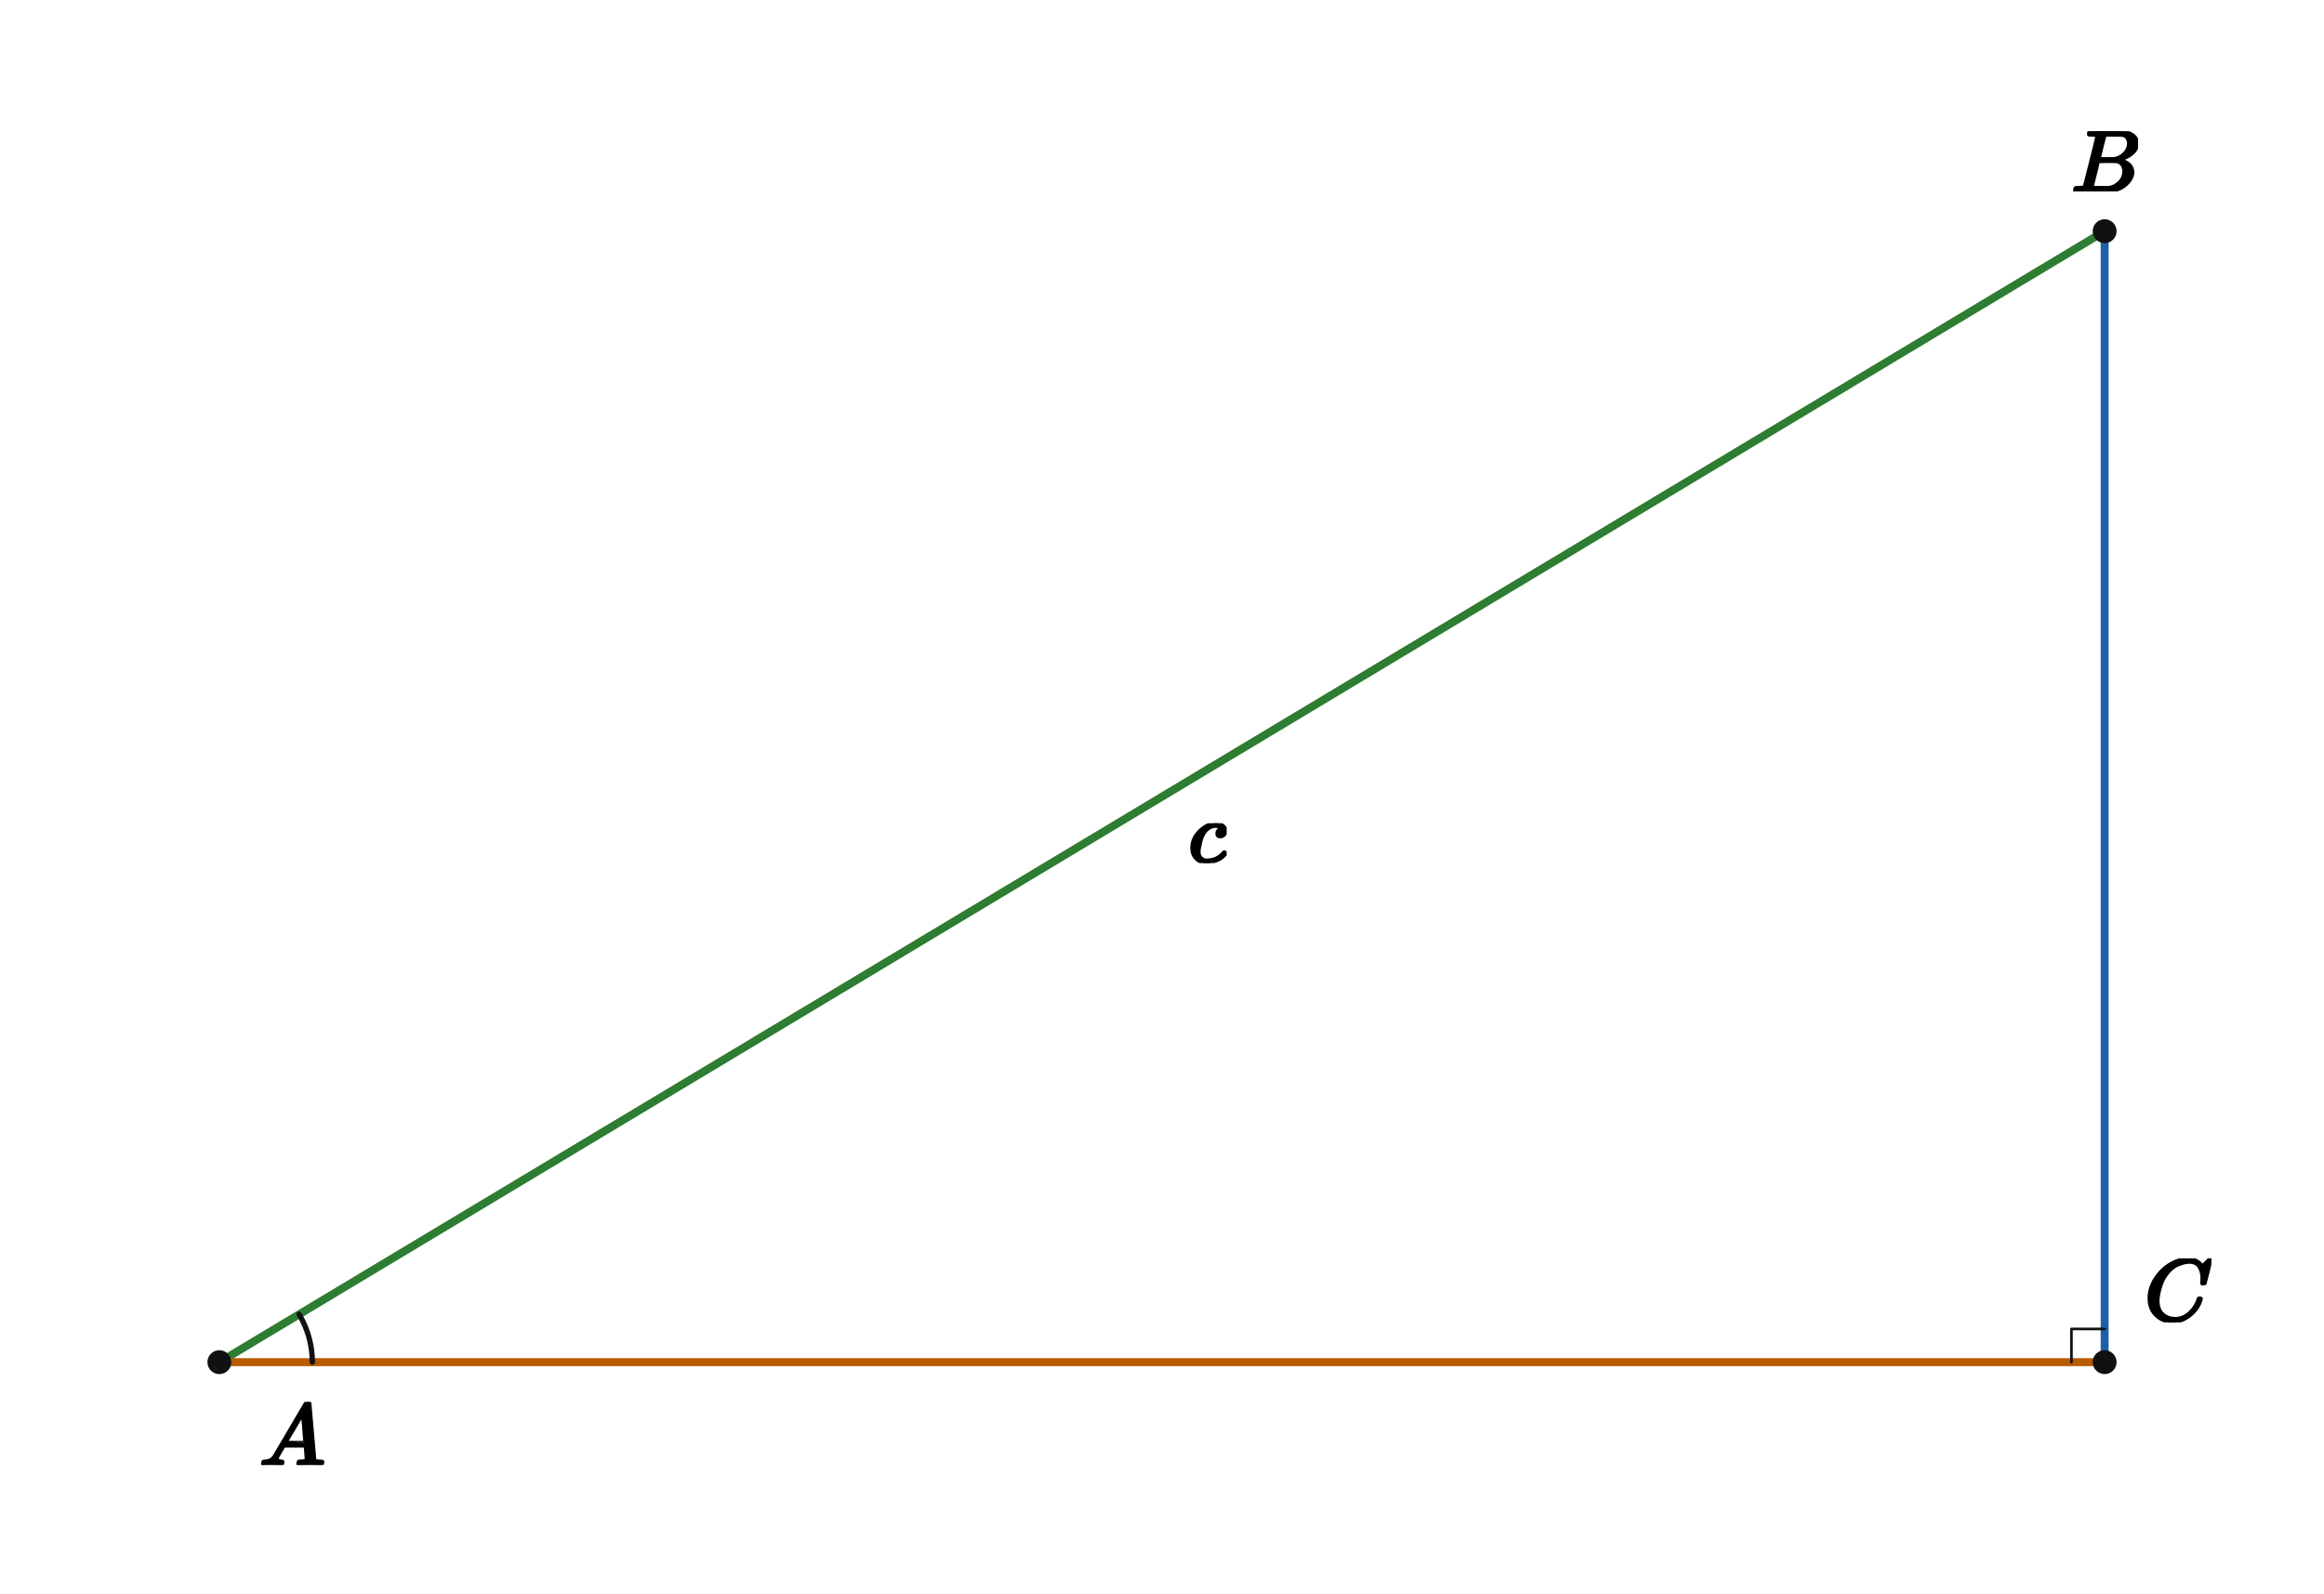
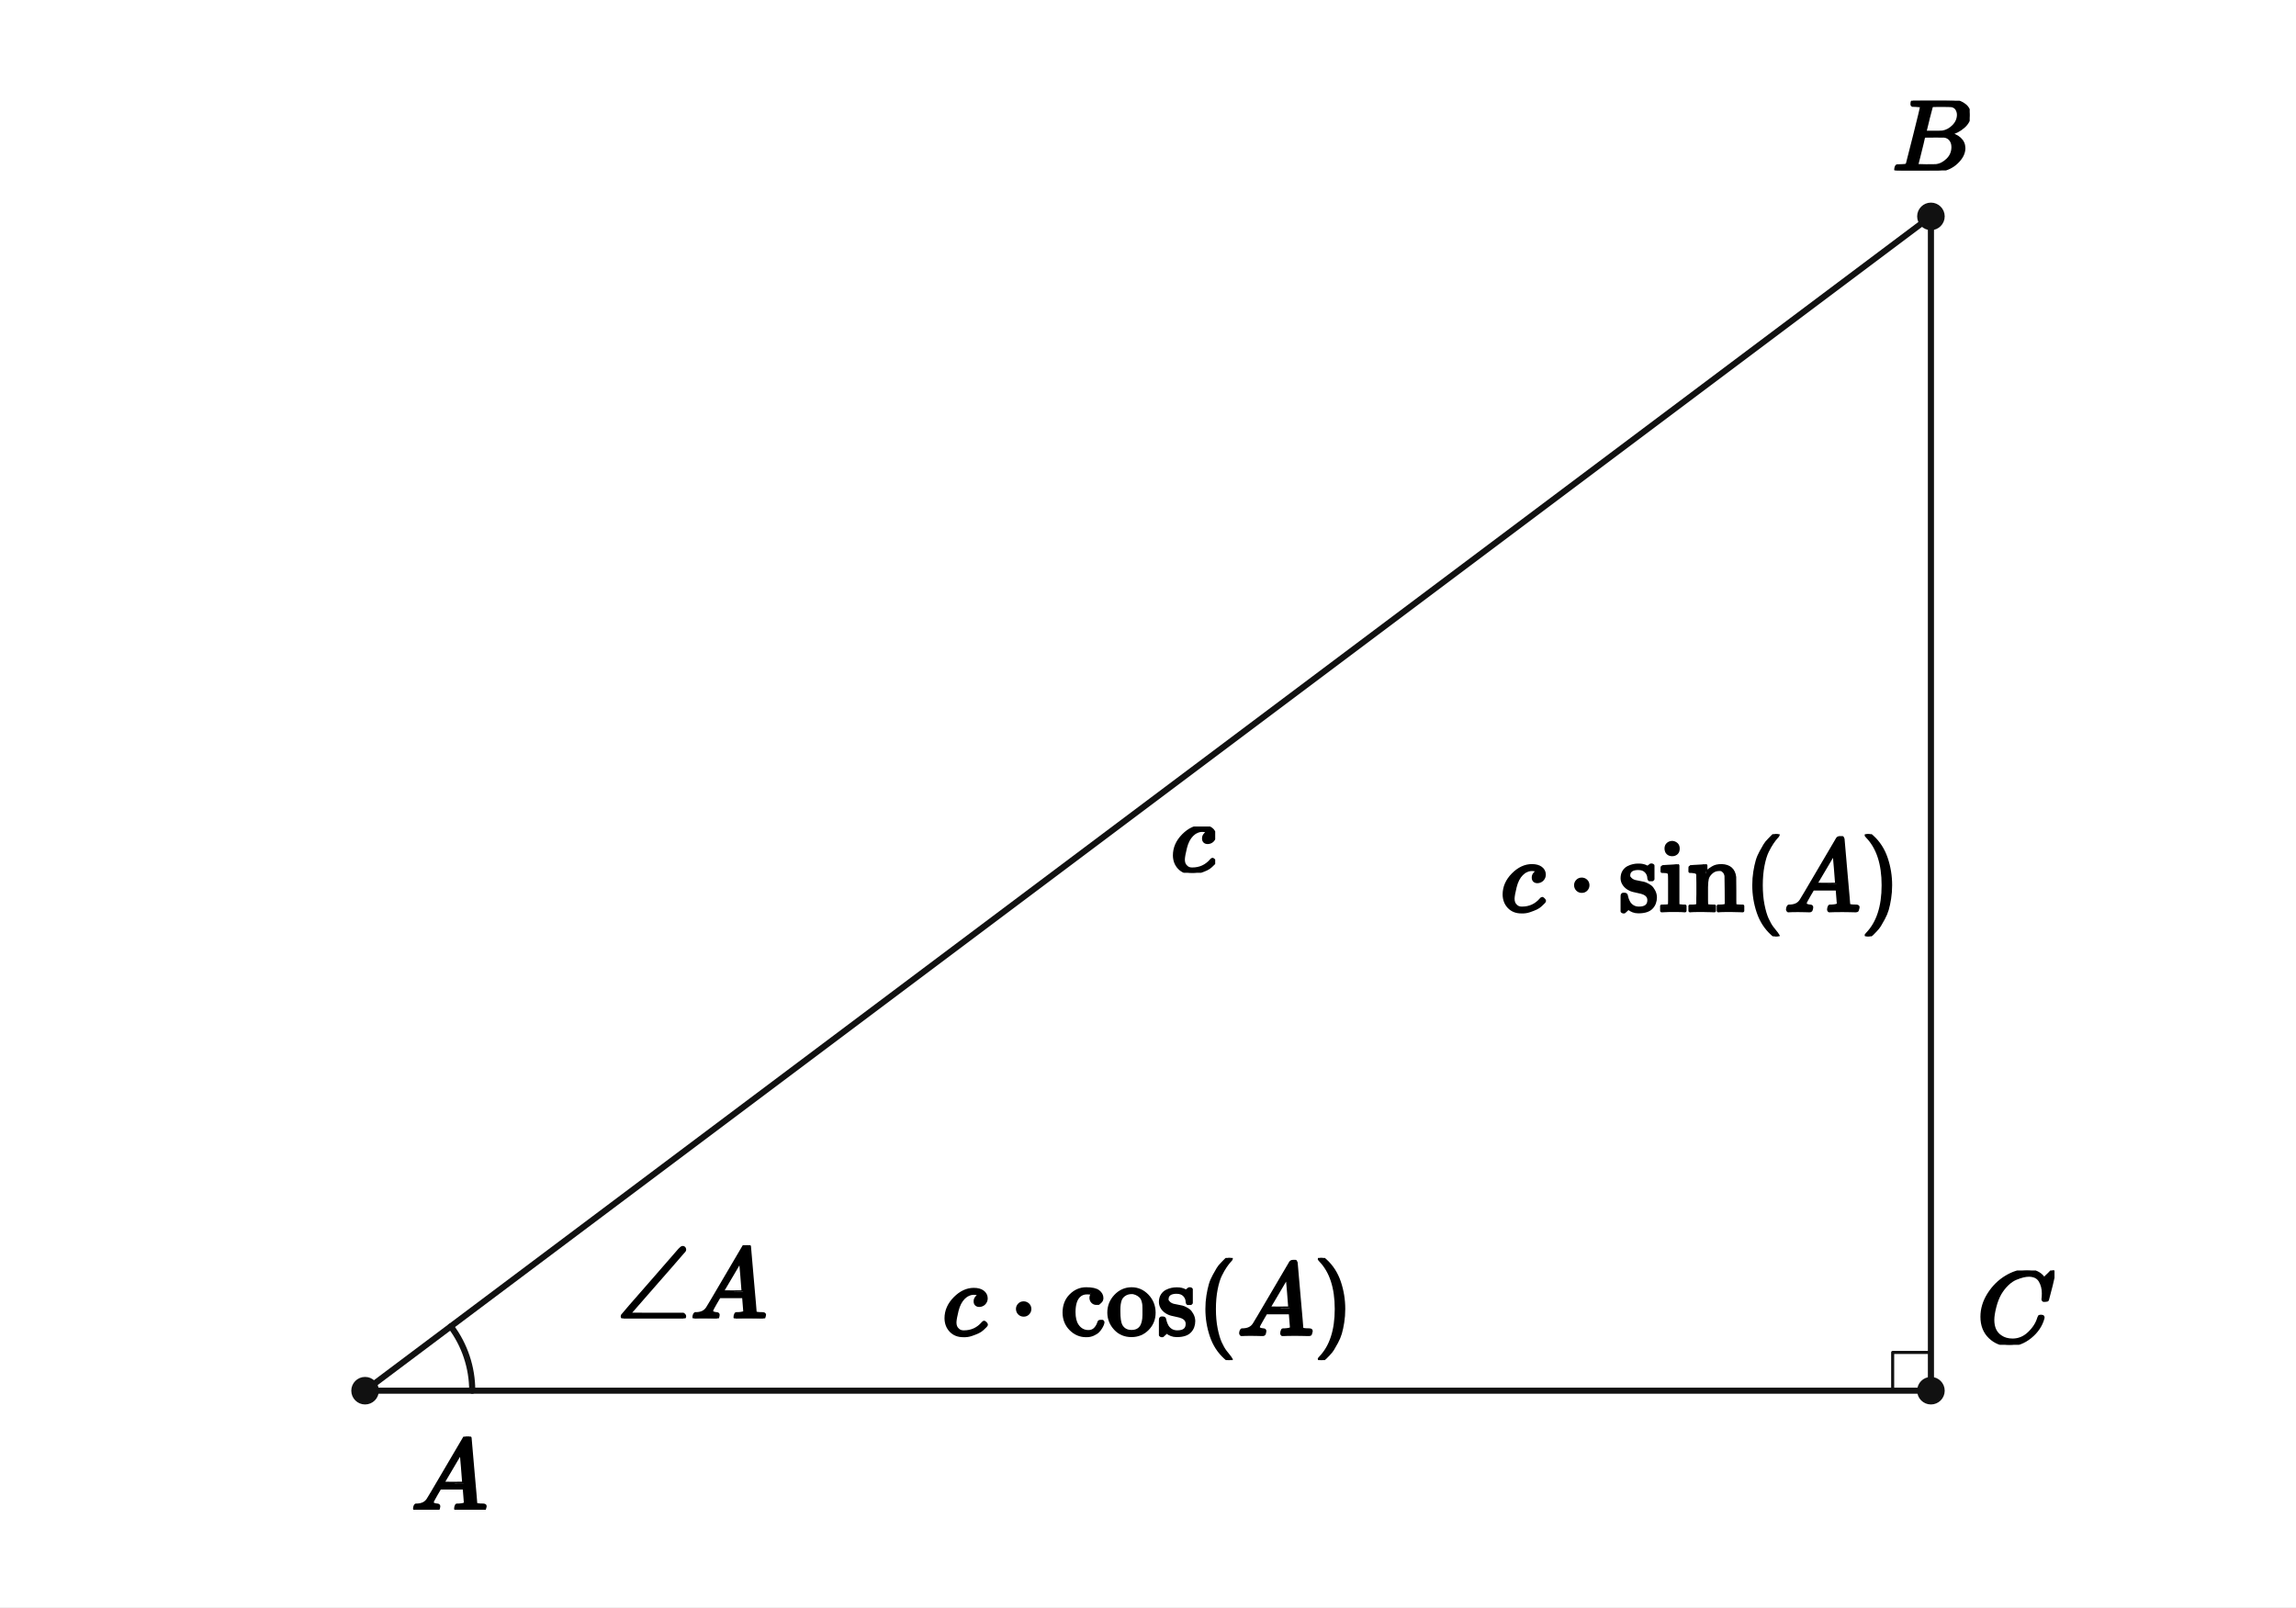
- <svg xmlns="http://www.w3.org/2000/svg" viewBox="0 0 700 480" width="700" height="480" preserveAspectRatio="xMidYMid meet" role="img" aria-labelledby="visual-title visual-desc" data-engine-version="geometry-visual-v1" data-geometry-style-version="AP_GEOMETRY_PRINT_V1_0_DRAFT" data-geometry-preset="GEOMETRY_STANDARD" data-graph-style-version="AP_GRAPH_PRINT_V1_1_DRAFT" data-geometry-mode="COORDINATE_GEOMETRY_HYBRID" data-axis-scale-mode="EQUAL_UNIT" data-geometry-fact-hash="44136fa355b3678a1146ad16f7e8649e94fb4fc21fe77e8310c060f61caaff8a" data-visual-provenance="independent-facts-python" style="max-width:100%;height:auto;stroke-linejoin:round;stroke-linecap:round" data-publication-profile="fragment-publication-spike-v1" data-safe-margin="12">
-   <rect width="700" height="480" fill="#fff" />
-   <g data-layer="31">
-     <line id="sAB" data-role="line" stroke="#2e7d32" stroke-width="2.4" fill="none" x1="66.071" y1="410.357" x2="633.929" y2="69.643" />
+ <svg xmlns="http://www.w3.org/2000/svg" viewBox="0 0 600 420" width="600" height="420" preserveAspectRatio="xMidYMid meet" role="img" aria-labelledby="visual-title visual-desc" data-engine-version="geometry-visual-v1" data-geometry-style-version="AP_GEOMETRY_PRINT_V1_0_DRAFT" data-geometry-preset="GEOMETRY_STANDARD" data-graph-style-version="AP_GRAPH_PRINT_V1_1_DRAFT" data-geometry-mode="COORDINATE_GEOMETRY_HYBRID" data-axis-scale-mode="EQUAL_UNIT" data-geometry-fact-hash="44136fa355b3678a1146ad16f7e8649e94fb4fc21fe77e8310c060f61caaff8a" data-visual-provenance="independent-facts-python" style="max-width:100%;height:auto;stroke-linejoin:round;stroke-linecap:round" data-publication-profile="fragment-publication-spike-v1" data-safe-margin="12">
+   <rect width="600" height="420" fill="#fff" />
+   <g data-layer="30">
+     <line id="sAC" data-role="line" stroke="#111" stroke-width="1.6" fill="none" x1="95.402" y1="363.448" x2="504.598" y2="363.448" />
  </g>
-   <g data-layer="31">
-     <line id="sBC" data-role="line" stroke="#1f5fa8" stroke-width="2.4" fill="none" x1="633.929" y1="69.643" x2="633.929" y2="410.357" />
+   <g data-layer="30">
+     <line id="sBC" data-role="line" stroke="#111" stroke-width="1.6" fill="none" x1="504.598" y1="56.552" x2="504.598" y2="363.448" />
  </g>
-   <g data-layer="31">
-     <line id="sCA" data-role="line" stroke="#b85c00" stroke-width="2.4" fill="none" x1="633.929" y1="410.357" x2="66.071" y2="410.357" />
+   <g data-layer="30">
+     <line id="sAB" data-role="line" stroke="#111" stroke-width="1.6" fill="none" x1="95.402" y1="363.448" x2="504.598" y2="56.552" />
  </g>
  <g data-layer="60">
-     <polyline id="rightC" data-role="indicator" stroke="#111" stroke-width="0.8" fill="none" points="623.929,410.357 623.929,400.357 633.929,400.357" />
+     <polyline id="right1" data-role="indicator" stroke="#111" stroke-width="0.8" fill="none" points="494.598,363.448 494.598,353.448 504.598,353.448" />
  </g>
  <g data-layer="60">
-     <polyline id="angleA-arc-1" data-role="indicator" stroke="#111" stroke-width="1.6" fill="none" data-owner-points="C A B" data-mark="angle" data-mark-id="angleA" data-mark-index="1" data-mark-count="1" data-mark-side="INNER" points="94.071,410.357 94.055,409.412 94.008,408.467 93.928,407.525 93.816,406.586 93.673,405.651 93.498,404.721 93.292,403.799 93.055,402.883 92.788,401.976 92.489,401.079 92.161,400.192 91.803,399.317 91.415,398.454 90.999,397.605 90.554,396.77 90.081,395.951" />
+     <polyline id="aA-arc-1" data-role="indicator" stroke="#111" stroke-width="1.6" fill="none" data-owner-points="C A B" data-mark="angle" data-mark-id="aA" data-mark-index="1" data-mark-count="1" data-mark-side="INNER" points="123.402,363.448 123.38,362.322 123.312,361.198 123.199,360.078 123.041,358.963 122.838,357.856 122.591,356.757 122.3,355.669 121.965,354.594 121.588,353.533 121.168,352.488 120.707,351.461 120.204,350.453 119.662,349.467 119.08,348.502 118.46,347.563 117.802,346.648" />
  </g>
  <g data-layer="70">
-     <circle id="A" data-role="point" stroke="#111" stroke-width="0.8" fill="#111" cx="66.071" cy="410.357" r="3.2" />
+     <circle id="A" data-role="point" stroke="#111" stroke-width="0.8" fill="#111" cx="95.402" cy="363.448" r="3.2" />
  </g>
  <g data-layer="70">
-     <circle id="B" data-role="point" stroke="#111" stroke-width="0.8" fill="#111" cx="633.929" cy="69.643" r="3.2" />
+     <circle id="C" data-role="point" stroke="#111" stroke-width="0.8" fill="#111" cx="504.598" cy="363.448" r="3.2" />
  </g>
  <g data-layer="70">
-     <circle id="C" data-role="point" stroke="#111" stroke-width="0.8" fill="#111" cx="633.929" cy="410.357" r="3.2" />
+     <circle id="B" data-role="point" stroke="#111" stroke-width="0.8" fill="#111" cx="504.598" cy="56.552" r="3.2" />
  </g>
  <g data-layer="90">
-     <g id="A-name" data-label-kind="POINT_NAME" data-priority="1" data-font-px="26.5" data-owner="A" data-fragment-sha="sha256:4ebb992f90ca380baf35a1f02d8c649b51020ac9d327509e30089d5d36a9c0f1" transform="translate(78.07143 422.3571)">
-       <svg width="19.875" height="18.974" viewBox="0 0 19.875 18.974" data-outline-width="19.875" data-outline-height="18.974" id="lb-a3b75c0691661557a731a9c622af7ad645d7ca7b56802266540496a01b81692a" data-owner="A" data-fact-role="GIVEN">
-         <g data-outline-units-per-em="1000" transform="translate(0 18.974) scale(0.0265)">
+     <g id="aA-label" data-label-kind="EQUATION_LABEL" data-priority="0" data-font-px="26.7" data-owner="aA" data-fragment-sha="sha256:7f3c20d9238cfc4fd60ca27cc5e8052b843b73af22ce9e166d2ea05bb51aec1b" transform="translate(161.1326 325.4292)">
+       <svg width="39.302" height="19.117" viewBox="0 0 39.302 19.117" data-outline-width="39.3024" data-outline-height="19.1172" id="lb-8cb7220587de5702cb2f0f696dbc1565e5f6f8b6145a87a91420f16e618e2219" data-owner="aA" data-fact-role="GIVEN">
+         <g data-outline-units-per-em="1000" transform="translate(0 19.1172) scale(0.0267)">
+           <g stroke="currentColor" fill="currentColor" stroke-width="30" transform="scale(1,-1)">
+             <g data-mml-node="math">
+               <g data-mml-node="mi">
+                 <path data-c="2220" d="M71 0L68 2Q65 3 63 5T58 11T55 20Q55 22 57 28Q67 43 346 361Q397 420 474 508Q595 648 616 671T647 694T661 688T666 674Q666 668 663 663Q662 662 627 622T524 503T390 350L120 41L386 40H653Q666 30 666 20Q666 8 651 0H71Z" />
+               </g>
+               <g data-mml-node="mi" transform="translate(722,0)">
+                 <path data-c="1D434" d="M208 74Q208 50 254 46Q272 46 272 35Q272 34 270 22Q267 8 264 4T251 0Q249 0 239 0T205 1T141 2Q70 2 50 0H42Q35 7 35 11Q37 38 48 46H62Q132 49 164 96Q170 102 345 401T523 704Q530 716 547 716H555H572Q578 707 578 706L606 383Q634 60 636 57Q641 46 701 46Q726 46 726 36Q726 34 723 22Q720 7 718 4T704 0Q701 0 690 0T651 1T578 2Q484 2 455 0H443Q437 6 437 9T439 27Q443 40 445 43L449 46H469Q523 49 533 63L521 213H283L249 155Q208 86 208 74ZM516 260Q516 271 504 416T490 562L463 519Q447 492 400 412L310 260L413 259Q516 259 516 260Z" />
+               </g>
+             </g>
+           </g>
+         </g>
+       </svg>
+     </g>
+   </g>
+   <g data-layer="90">
+     <g id="A-name" data-label-kind="POINT_NAME" data-priority="1" data-font-px="26.7" data-owner="A" data-fragment-sha="sha256:63eceba0269ffa0fca75f8232626229d059812e121c2936e6335110e63a3f1a9" transform="translate(107.4023 375.4483)">
+       <svg width="20.025" height="19.117" viewBox="0 0 20.025 19.117" data-outline-width="20.025" data-outline-height="19.1172" id="lb-a3b75c0691661557a731a9c622af7ad645d7ca7b56802266540496a01b81692a" data-owner="A" data-fact-role="GIVEN">
+         <g data-outline-units-per-em="1000" transform="translate(0 19.1172) scale(0.0267)">
          <g stroke="currentColor" fill="currentColor" stroke-width="30" transform="scale(1,-1)">
            <g data-mml-node="math">
              <g data-mml-node="mi">
                <path data-c="1D434" d="M208 74Q208 50 254 46Q272 46 272 35Q272 34 270 22Q267 8 264 4T251 0Q249 0 239 0T205 1T141 2Q70 2 50 0H42Q35 7 35 11Q37 38 48 46H62Q132 49 164 96Q170 102 345 401T523 704Q530 716 547 716H555H572Q578 707 578 706L606 383Q634 60 636 57Q641 46 701 46Q726 46 726 36Q726 34 723 22Q720 7 718 4T704 0Q701 0 690 0T651 1T578 2Q484 2 455 0H443Q437 6 437 9T439 27Q443 40 445 43L449 46H469Q523 49 533 63L521 213H283L249 155Q208 86 208 74ZM516 260Q516 271 504 416T490 562L463 519Q447 492 400 412L310 260L413 259Q516 259 516 260Z" />
              </g>
            </g>
          </g>
        </g>
      </svg>
    </g>
  </g>
  <g data-layer="90">
-     <g id="B-name" data-label-kind="POINT_NAME" data-priority="1" data-font-px="26.5" data-owner="B" data-fragment-sha="sha256:0c2662f1d2316bc954bb5704cb827114663baa97df9e36dbdae44c7a19420761" transform="translate(623.8718 39.54336)">
-       <svg width="20.113" height="18.099" viewBox="0 0 20.113 18.099" data-outline-width="20.1135" data-outline-height="18.0995" id="lb-fb5008cf5fd728f86c2330e35bcadc464520ee9d6a513ebe19b3d0c162d37dd0" data-owner="B" data-fact-role="GIVEN">
-         <g data-outline-units-per-em="1000" transform="translate(0 18.0995) scale(0.0265)">
+     <g id="B-name" data-label-kind="POINT_NAME" data-priority="1" data-font-px="26.7" data-owner="B" data-fragment-sha="sha256:7957c5c6499b197c68d26548f95bd7d5eea23c363452b135e829c79fd122b68a" transform="translate(494.4651 26.31562)">
+       <svg width="20.265" height="18.236" viewBox="0 0 20.265 18.236" data-outline-width="20.2653" data-outline-height="18.236099999999997" id="lb-fb5008cf5fd728f86c2330e35bcadc464520ee9d6a513ebe19b3d0c162d37dd0" data-owner="B" data-fact-role="GIVEN">
+         <g data-outline-units-per-em="1000" transform="translate(0 18.2361) scale(0.0267)">
          <g stroke="currentColor" fill="currentColor" stroke-width="30" transform="scale(1,-1)">
            <g data-mml-node="math">
              <g data-mml-node="mi">
                <path data-c="1D435" d="M231 637Q204 637 199 638T194 649Q194 676 205 682Q206 683 335 683Q594 683 608 681Q671 671 713 636T756 544Q756 480 698 429T565 360L555 357Q619 348 660 311T702 219Q702 146 630 78T453 1Q446 0 242 0Q42 0 39 2Q35 5 35 10Q35 17 37 24Q42 43 47 45Q51 46 62 46H68Q95 46 128 49Q142 52 147 61Q150 65 219 339T288 628Q288 635 231 637ZM649 544Q649 574 634 600T585 634Q578 636 493 637Q473 637 451 637T416 636H403Q388 635 384 626Q382 622 352 506Q352 503 351 500L320 374H401Q482 374 494 376Q554 386 601 434T649 544ZM595 229Q595 273 572 302T512 336Q506 337 429 337Q311 337 310 336Q310 334 293 263T258 122L240 52Q240 48 252 48T333 46Q422 46 429 47Q491 54 543 105T595 229Z" />
              </g>
            </g>
          </g>
        </g>
      </svg>
    </g>
  </g>
  <g data-layer="90">
-     <g id="C-name" data-label-kind="POINT_NAME" data-priority="1" data-font-px="26.5" data-owner="C" data-fragment-sha="sha256:31afafbf57265f48c1c9073892624e8811bc8ca122851eb5ae748f8e18ed97af" transform="translate(645.9286 379.0916)">
-       <svg width="20.14" height="19.265" viewBox="0 0 20.14 19.265" data-outline-width="20.14" data-outline-height="19.2655" id="lb-1bed92af9fe76f830179421e6cced2933c390e083f6a47b82cb7ea94a0477ef4" data-owner="C" data-fact-role="GIVEN">
-         <g data-outline-units-per-em="1000" transform="translate(0 18.6825) scale(0.0265)">
+     <g id="C-name" data-label-kind="POINT_NAME" data-priority="1" data-font-px="26.7" data-owner="C" data-fragment-sha="sha256:690486df07205c31862d9387a46cfc5bb00c357fe574a2b8fe06765f40ed5d13" transform="translate(516.5977 332.0374)">
+       <svg width="20.292" height="19.411" viewBox="0 0 20.292 19.411" data-outline-width="20.292" data-outline-height="19.410899999999998" id="lb-1bed92af9fe76f830179421e6cced2933c390e083f6a47b82cb7ea94a0477ef4" data-owner="C" data-fact-role="GIVEN">
+         <g data-outline-units-per-em="1000" transform="translate(0 18.8235) scale(0.0267)">
          <g stroke="currentColor" fill="currentColor" stroke-width="30" transform="scale(1,-1)">
            <g data-mml-node="math">
              <g data-mml-node="mi">
                <path data-c="1D436" d="M50 252Q50 367 117 473T286 641T490 704Q580 704 633 653Q642 643 648 636T656 626L657 623Q660 623 684 649Q691 655 699 663T715 679T725 690L740 705H746Q760 705 760 698Q760 694 728 561Q692 422 692 421Q690 416 687 415T669 413H653Q647 419 647 422Q647 423 648 429T650 449T651 481Q651 552 619 605T510 659Q484 659 454 652T382 628T299 572T226 479Q194 422 175 346T156 222Q156 108 232 58Q280 24 350 24Q441 24 512 92T606 240Q610 253 612 255T628 257Q648 257 648 248Q648 243 647 239Q618 132 523 55T319 -22Q206 -22 128 53T50 252Z" />
              </g>
            </g>
          </g>
        </g>
      </svg>
    </g>
  </g>
  <g data-layer="90">
-     <g id="hypotenuse" data-label-kind="EQUATION_LABEL" data-priority="1" data-font-px="26.5" data-owner="sAB" data-fragment-sha="sha256:ec4ed9035c447fe467e186f45a754123c3efc322cea9ce869504d0ad7359801d" transform="translate(358 248)">
-       <svg width="11.475" height="12.005" viewBox="0 0 11.475 12.005" data-outline-width="11.4745" data-outline-height="12.0045" id="lb-b43990c4c0d9fc58d3a75d7fa3281628c9d206af5d9e30a090b2229d3616eb2f" data-owner="sAB" data-fact-role="GIVEN">
-         <g data-outline-units-per-em="1000" transform="translate(0 11.713) scale(0.0265)">
+     <g id="lAB" data-label-kind="EQUATION_LABEL" data-priority="1" data-font-px="26.7" data-owner="sAB" data-fragment-sha="sha256:f13369c750c32149d63c59d6ec87408a08dc0d12ecfa4ca8d12195aef94f6f31" transform="translate(306 216)">
+       <svg width="11.561" height="12.095" viewBox="0 0 11.561 12.095" data-outline-width="11.5611" data-outline-height="12.0951" id="lb-bb46f071442452e6a853665b63da58f3816e51abebbfca55a94f1db9e25b863e" data-owner="sAB" data-fact-role="GIVEN">
+         <g data-outline-units-per-em="1000" transform="translate(0 11.8014) scale(0.0267)">
          <g stroke="currentColor" fill="currentColor" stroke-width="30" transform="scale(1,-1)">
            <g data-mml-node="math">
              <g data-mml-node="mi">
                <path data-c="1D450" d="M34 159Q34 268 120 355T306 442Q362 442 394 418T427 355Q427 326 408 306T360 285Q341 285 330 295T319 325T330 359T352 380T366 386H367Q367 388 361 392T340 400T306 404Q276 404 249 390Q228 381 206 359Q162 315 142 235T121 119Q121 73 147 50Q169 26 205 26H209Q321 26 394 111Q403 121 406 121Q410 121 419 112T429 98T420 83T391 55T346 25T282 0T202 -11Q127 -11 81 37T34 159Z" />
              </g>
            </g>
          </g>
        </g>
      </svg>
    </g>
  </g>
+   <g data-layer="90">
+     <g id="lAC" data-label-kind="EQUATION_LABEL" data-priority="1" data-font-px="26.7" data-owner="sAC" data-fragment-sha="sha256:9b049fece5064d3a6253dbf47d7ca327bace578d588be2f86931dac1213df235" transform="translate(246.3143 328.7483)">
+       <svg width="107.371" height="26.7" viewBox="0 0 107.371 26.7" data-outline-width="107.37138" data-outline-height="26.7" id="lb-3f1b557c55b37e0809696320448136e7a44e1d91eb199e552ab157e7d862a85b" data-owner="sAC" data-fact-role="GIVEN">
+         <g data-outline-units-per-em="1000" transform="translate(0 20.025) scale(0.0267)">
+           <g stroke="currentColor" fill="currentColor" stroke-width="30" transform="scale(1,-1)">
+             <g data-mml-node="math">
+               <g data-mml-node="mi">
+                 <path data-c="1D450" d="M34 159Q34 268 120 355T306 442Q362 442 394 418T427 355Q427 326 408 306T360 285Q341 285 330 295T319 325T330 359T352 380T366 386H367Q367 388 361 392T340 400T306 404Q276 404 249 390Q228 381 206 359Q162 315 142 235T121 119Q121 73 147 50Q169 26 205 26H209Q321 26 394 111Q403 121 406 121Q410 121 419 112T429 98T420 83T391 55T346 25T282 0T202 -11Q127 -11 81 37T34 159Z" />
+               </g>
+               <g data-mml-node="mo" transform="translate(655.2,0)">
+                 <path data-c="22C5" d="M78 250Q78 274 95 292T138 310Q162 310 180 294T199 251Q199 226 182 208T139 190T96 207T78 250Z" />
+               </g>
+               <g data-mml-node="mi" transform="translate(1155.4,0)">
+                 <path data-c="63" d="M370 305T349 305T313 320T297 358Q297 381 312 396Q317 401 317 402T307 404Q281 408 258 408Q209 408 178 376Q131 329 131 219Q131 137 162 90Q203 29 272 29Q313 29 338 55T374 117Q376 125 379 127T395 129H409Q415 123 415 120Q415 116 411 104T395 71T366 33T318 2T249 -11Q163 -11 99 53T34 214Q34 318 99 383T250 448T370 421T404 357Q404 334 387 320Z" />
+                 <path data-c="6F" d="M28 214Q28 309 93 378T250 448Q340 448 405 380T471 215Q471 120 407 55T250 -10Q153 -10 91 57T28 214ZM250 30Q372 30 372 193V225V250Q372 272 371 288T364 326T348 362T317 390T268 410Q263 411 252 411Q222 411 195 399Q152 377 139 338T126 246V226Q126 130 145 91Q177 30 250 30Z" transform="translate(444,0)" />
+                 <path data-c="73" d="M295 316Q295 356 268 385T190 414Q154 414 128 401Q98 382 98 349Q97 344 98 336T114 312T157 287Q175 282 201 278T245 269T277 256Q294 248 310 236T342 195T359 133Q359 71 321 31T198 -10H190Q138 -10 94 26L86 19L77 10Q71 4 65 -1L54 -11H46H42Q39 -11 33 -5V74V132Q33 153 35 157T45 162H54Q66 162 70 158T75 146T82 119T101 77Q136 26 198 26Q295 26 295 104Q295 133 277 151Q257 175 194 187T111 210Q75 227 54 256T33 318Q33 357 50 384T93 424T143 442T187 447H198Q238 447 268 432L283 424L292 431Q302 440 314 448H322H326Q329 448 335 442V310L329 304H301Q295 310 295 316Z" transform="translate(944,0)" />
+               </g>
+               <g data-mml-node="mo" transform="translate(2493.4,0)">
+                 <path data-c="2061" d="" />
+               </g>
+               <g data-mml-node="mo" transform="translate(2493.4,0)">
+                 <path data-c="28" d="M94 250Q94 319 104 381T127 488T164 576T202 643T244 695T277 729T302 750H315H319Q333 750 333 741Q333 738 316 720T275 667T226 581T184 443T167 250T184 58T225 -81T274 -167T316 -220T333 -241Q333 -250 318 -250H315H302L274 -226Q180 -141 137 -14T94 250Z" />
+               </g>
+               <g data-mml-node="mi" transform="translate(2882.4,0)">
+                 <path data-c="1D434" d="M208 74Q208 50 254 46Q272 46 272 35Q272 34 270 22Q267 8 264 4T251 0Q249 0 239 0T205 1T141 2Q70 2 50 0H42Q35 7 35 11Q37 38 48 46H62Q132 49 164 96Q170 102 345 401T523 704Q530 716 547 716H555H572Q578 707 578 706L606 383Q634 60 636 57Q641 46 701 46Q726 46 726 36Q726 34 723 22Q720 7 718 4T704 0Q701 0 690 0T651 1T578 2Q484 2 455 0H443Q437 6 437 9T439 27Q443 40 445 43L449 46H469Q523 49 533 63L521 213H283L249 155Q208 86 208 74ZM516 260Q516 271 504 416T490 562L463 519Q447 492 400 412L310 260L413 259Q516 259 516 260Z" />
+               </g>
+               <g data-mml-node="mo" transform="translate(3632.4,0)">
+                 <path data-c="29" d="M60 749L64 750Q69 750 74 750H86L114 726Q208 641 251 514T294 250Q294 182 284 119T261 12T224 -76T186 -143T145 -194T113 -227T90 -246Q87 -249 86 -250H74Q66 -250 63 -250T58 -247T55 -238Q56 -237 66 -225Q221 -64 221 250T66 725Q56 737 55 738Q55 746 60 749Z" />
+               </g>
+             </g>
+           </g>
+         </g>
+       </svg>
+     </g>
+   </g>
+   <g data-layer="90">
+     <g id="lBC" data-label-kind="EQUATION_LABEL" data-priority="1" data-font-px="26.7" data-owner="sBC" data-fragment-sha="sha256:11ad310468f098c2b6999cfe9b40ee1aec26acde87a0eb1daa95967418679809" transform="translate(392.1633 218)">
+       <svg width="104.434" height="26.7" viewBox="0 0 104.434 26.7" data-outline-width="104.43438" data-outline-height="26.7" id="lb-7df65fd9c3d912d08ddc42182b2c59d776de7f6c8353a5b4a5fb229eb4c6aafc" data-owner="sBC" data-fact-role="GIVEN">
+         <g data-outline-units-per-em="1000" transform="translate(0 20.025) scale(0.0267)">
+           <g stroke="currentColor" fill="currentColor" stroke-width="30" transform="scale(1,-1)">
+             <g data-mml-node="math">
+               <g data-mml-node="mi">
+                 <path data-c="1D450" d="M34 159Q34 268 120 355T306 442Q362 442 394 418T427 355Q427 326 408 306T360 285Q341 285 330 295T319 325T330 359T352 380T366 386H367Q367 388 361 392T340 400T306 404Q276 404 249 390Q228 381 206 359Q162 315 142 235T121 119Q121 73 147 50Q169 26 205 26H209Q321 26 394 111Q403 121 406 121Q410 121 419 112T429 98T420 83T391 55T346 25T282 0T202 -11Q127 -11 81 37T34 159Z" />
+               </g>
+               <g data-mml-node="mo" transform="translate(655.2,0)">
+                 <path data-c="22C5" d="M78 250Q78 274 95 292T138 310Q162 310 180 294T199 251Q199 226 182 208T139 190T96 207T78 250Z" />
+               </g>
+               <g data-mml-node="mi" transform="translate(1155.4,0)">
+                 <path data-c="73" d="M295 316Q295 356 268 385T190 414Q154 414 128 401Q98 382 98 349Q97 344 98 336T114 312T157 287Q175 282 201 278T245 269T277 256Q294 248 310 236T342 195T359 133Q359 71 321 31T198 -10H190Q138 -10 94 26L86 19L77 10Q71 4 65 -1L54 -11H46H42Q39 -11 33 -5V74V132Q33 153 35 157T45 162H54Q66 162 70 158T75 146T82 119T101 77Q136 26 198 26Q295 26 295 104Q295 133 277 151Q257 175 194 187T111 210Q75 227 54 256T33 318Q33 357 50 384T93 424T143 442T187 447H198Q238 447 268 432L283 424L292 431Q302 440 314 448H322H326Q329 448 335 442V310L329 304H301Q295 310 295 316Z" />
+                 <path data-c="69" d="M69 609Q69 637 87 653T131 669Q154 667 171 652T188 609Q188 579 171 564T129 549Q104 549 87 564T69 609ZM247 0Q232 3 143 3Q132 3 106 3T56 1L34 0H26V46H42Q70 46 91 49Q100 53 102 60T104 102V205V293Q104 345 102 359T88 378Q74 385 41 385H30V408Q30 431 32 431L42 432Q52 433 70 434T106 436Q123 437 142 438T171 441T182 442H185V62Q190 52 197 50T232 46H255V0H247Z" transform="translate(394,0)" />
+                 <path data-c="6E" d="M41 46H55Q94 46 102 60V68Q102 77 102 91T102 122T103 161T103 203Q103 234 103 269T102 328V351Q99 370 88 376T43 385H25V408Q25 431 27 431L37 432Q47 433 65 434T102 436Q119 437 138 438T167 441T178 442H181V402Q181 364 182 364T187 369T199 384T218 402T247 421T285 437Q305 442 336 442Q450 438 463 329Q464 322 464 190V104Q464 66 466 59T477 49Q498 46 526 46H542V0H534L510 1Q487 2 460 2T422 3Q319 3 310 0H302V46H318Q379 46 379 62Q380 64 380 200Q379 335 378 343Q372 371 358 385T334 402T308 404Q263 404 229 370Q202 343 195 315T187 232V168V108Q187 78 188 68T191 55T200 49Q221 46 249 46H265V0H257L234 1Q210 2 183 2T145 3Q42 3 33 0H25V46H41Z" transform="translate(672,0)" />
+               </g>
+               <g data-mml-node="mo" transform="translate(2383.4,0)">
+                 <path data-c="2061" d="" />
+               </g>
+               <g data-mml-node="mo" transform="translate(2383.4,0)">
+                 <path data-c="28" d="M94 250Q94 319 104 381T127 488T164 576T202 643T244 695T277 729T302 750H315H319Q333 750 333 741Q333 738 316 720T275 667T226 581T184 443T167 250T184 58T225 -81T274 -167T316 -220T333 -241Q333 -250 318 -250H315H302L274 -226Q180 -141 137 -14T94 250Z" />
+               </g>
+               <g data-mml-node="mi" transform="translate(2772.4,0)">
+                 <path data-c="1D434" d="M208 74Q208 50 254 46Q272 46 272 35Q272 34 270 22Q267 8 264 4T251 0Q249 0 239 0T205 1T141 2Q70 2 50 0H42Q35 7 35 11Q37 38 48 46H62Q132 49 164 96Q170 102 345 401T523 704Q530 716 547 716H555H572Q578 707 578 706L606 383Q634 60 636 57Q641 46 701 46Q726 46 726 36Q726 34 723 22Q720 7 718 4T704 0Q701 0 690 0T651 1T578 2Q484 2 455 0H443Q437 6 437 9T439 27Q443 40 445 43L449 46H469Q523 49 533 63L521 213H283L249 155Q208 86 208 74ZM516 260Q516 271 504 416T490 562L463 519Q447 492 400 412L310 260L413 259Q516 259 516 260Z" />
+               </g>
+               <g data-mml-node="mo" transform="translate(3522.4,0)">
+                 <path data-c="29" d="M60 749L64 750Q69 750 74 750H86L114 726Q208 641 251 514T294 250Q294 182 284 119T261 12T224 -76T186 -143T145 -194T113 -227T90 -246Q87 -249 86 -250H74Q66 -250 63 -250T58 -247T55 -238Q56 -237 66 -225Q221 -64 221 250T66 725Q56 737 55 738Q55 746 60 749Z" />
+               </g>
+             </g>
+           </g>
+         </g>
+       </svg>
+     </g>
+   </g>
</svg>
